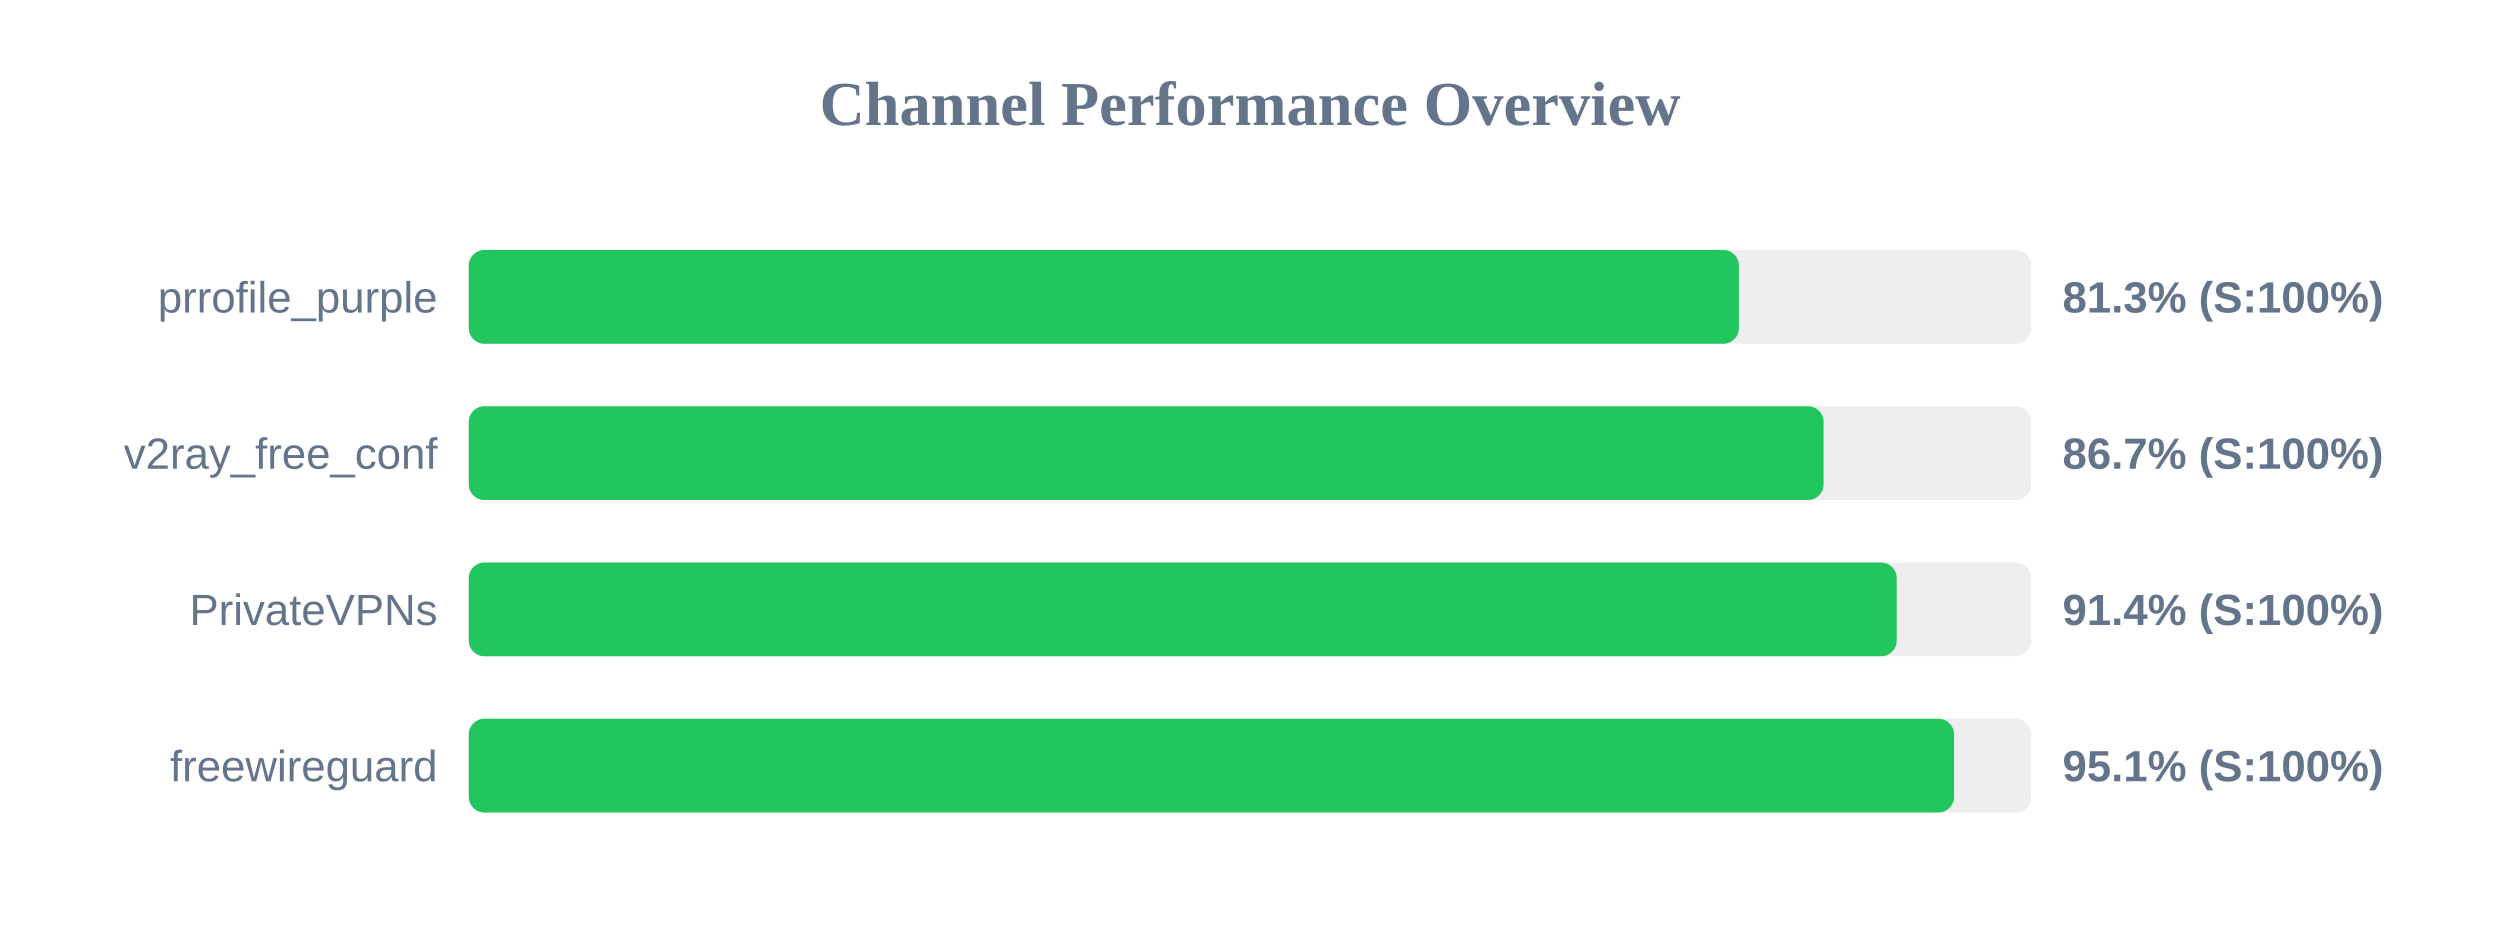
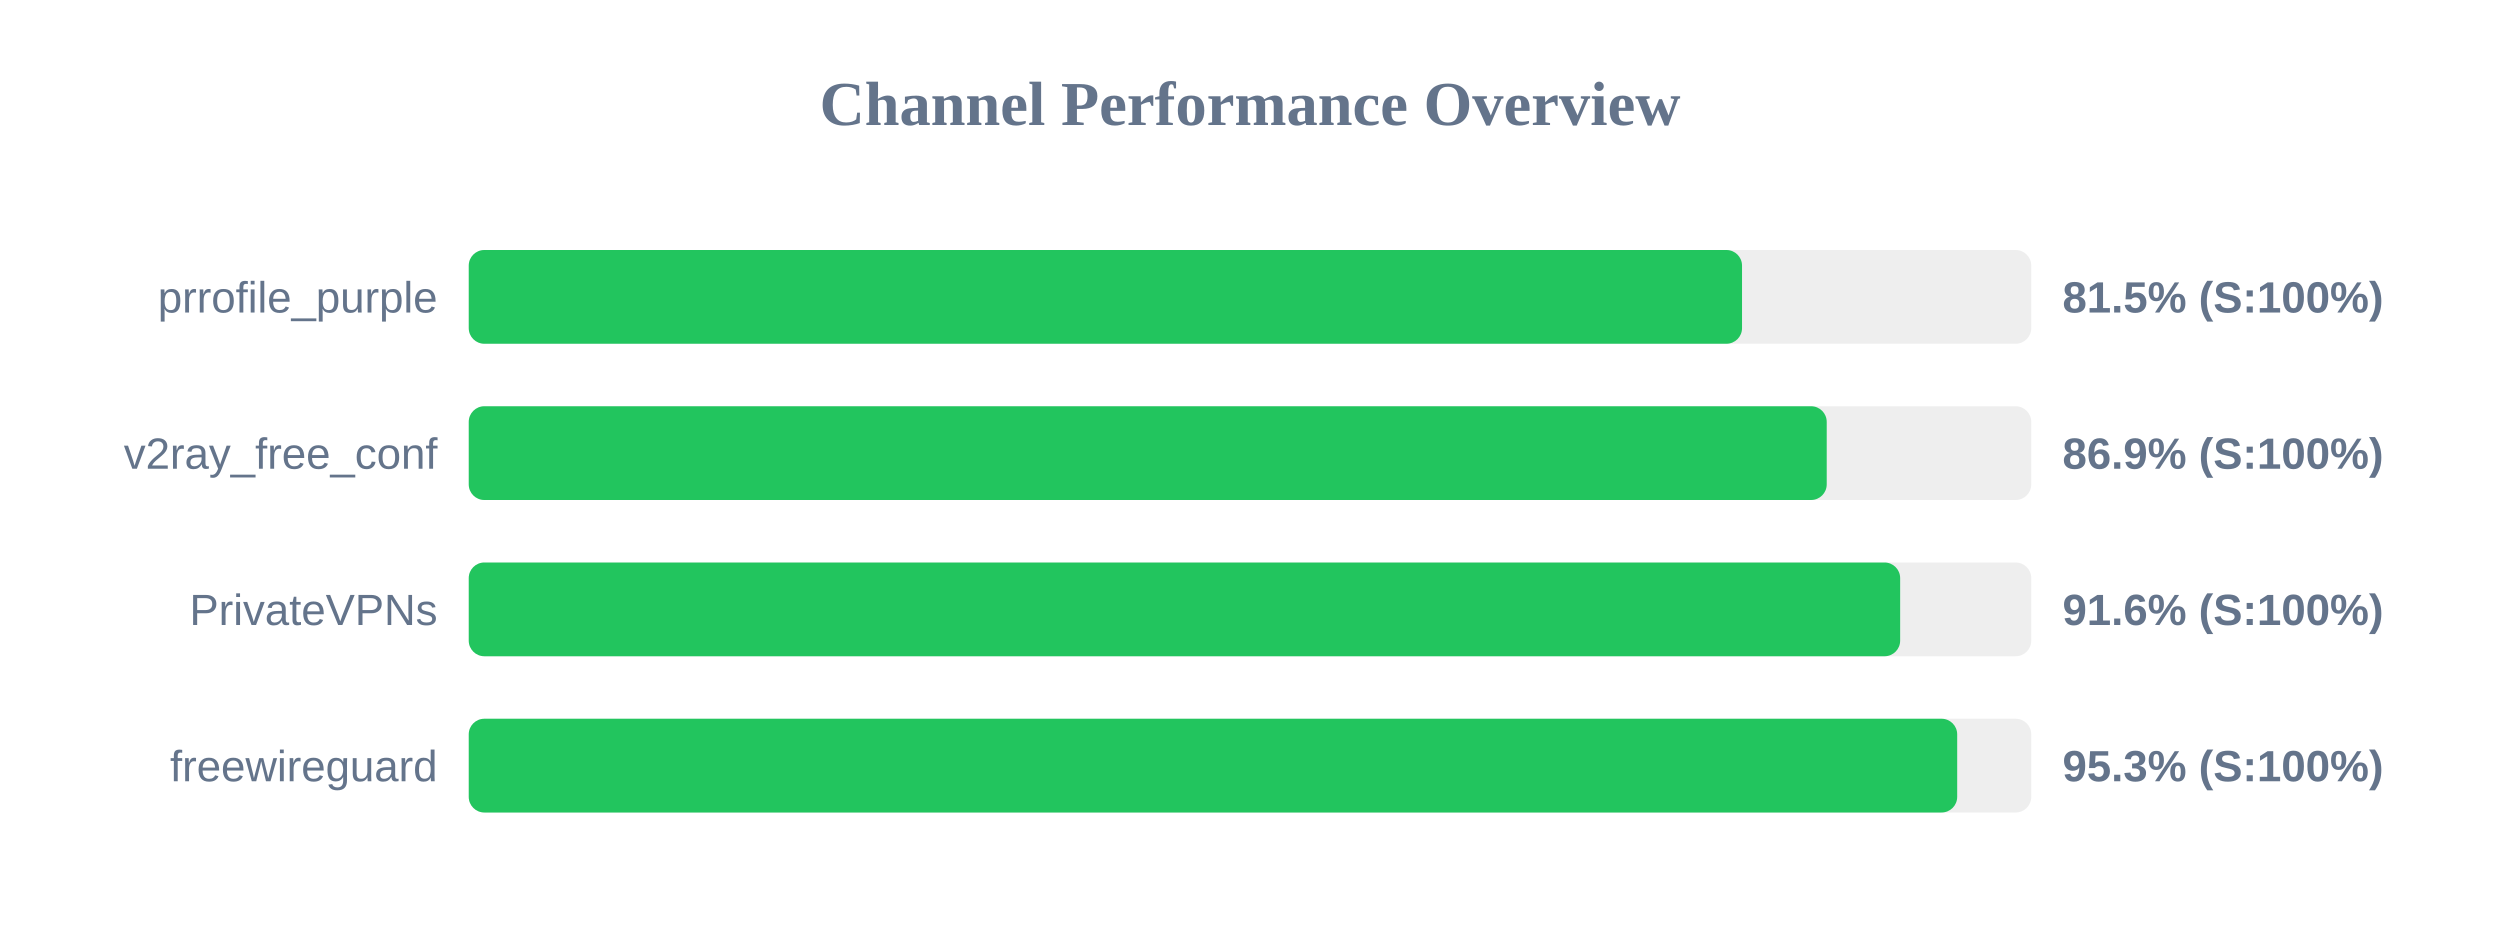
<svg xmlns="http://www.w3.org/2000/svg" width="800" height="300" version="1.1">
  <style>
        .row { font: 14px Arial; fill: #64748b; }
        .score { font: bold 14px Arial; fill: #64748b; }
    </style>
  <text x="400" y="40" text-anchor="middle" font-size="20px" font-weight="bold" fill="#64748b">Channel Performance Overview</text>
  <rect x="150" y="80" width="500" height="30" fill="#eee" rx="5" />
-   <rect x="150" y="80" width="406.45" height="30" fill="#22c55e" rx="5" />
+   <rect x="150" y="80" width="407.45" height="30" fill="#22c55e" rx="5" />
  <text x="140" y="100" text-anchor="end" class="row">prrofile_purple</text>
-   <text x="660" y="100" text-anchor="start" class="score">81.3% (S:100%)</text>
+   <text x="660" y="100" text-anchor="start" class="score">81.5% (S:100%)</text>
  <rect x="150" y="130" width="500" height="30" fill="#eee" rx="5" />
-   <rect x="150" y="130" width="433.55" height="30" fill="#22c55e" rx="5" />
+   <rect x="150" y="130" width="434.55" height="30" fill="#22c55e" rx="5" />
  <text x="140" y="150" text-anchor="end" class="row">v2ray_free_conf</text>
-   <text x="660" y="150" text-anchor="start" class="score">86.7% (S:100%)</text>
+   <text x="660" y="150" text-anchor="start" class="score">86.9% (S:100%)</text>
  <rect x="150" y="180" width="500" height="30" fill="#eee" rx="5" />
-   <rect x="150" y="180" width="456.95" height="30" fill="#22c55e" rx="5" />
+   <rect x="150" y="180" width="458.05" height="30" fill="#22c55e" rx="5" />
  <text x="140" y="200" text-anchor="end" class="row">PrivateVPNs</text>
-   <text x="660" y="200" text-anchor="start" class="score">91.4% (S:100%)</text>
+   <text x="660" y="200" text-anchor="start" class="score">91.6% (S:100%)</text>
  <rect x="150" y="230" width="500" height="30" fill="#eee" rx="5" />
-   <rect x="150" y="230" width="475.3" height="30" fill="#22c55e" rx="5" />
+   <rect x="150" y="230" width="476.3" height="30" fill="#22c55e" rx="5" />
  <text x="140" y="250" text-anchor="end" class="row">freewireguard</text>
-   <text x="660" y="250" text-anchor="start" class="score">95.1% (S:100%)</text>
+   <text x="660" y="250" text-anchor="start" class="score">95.3% (S:100%)</text>
</svg>
